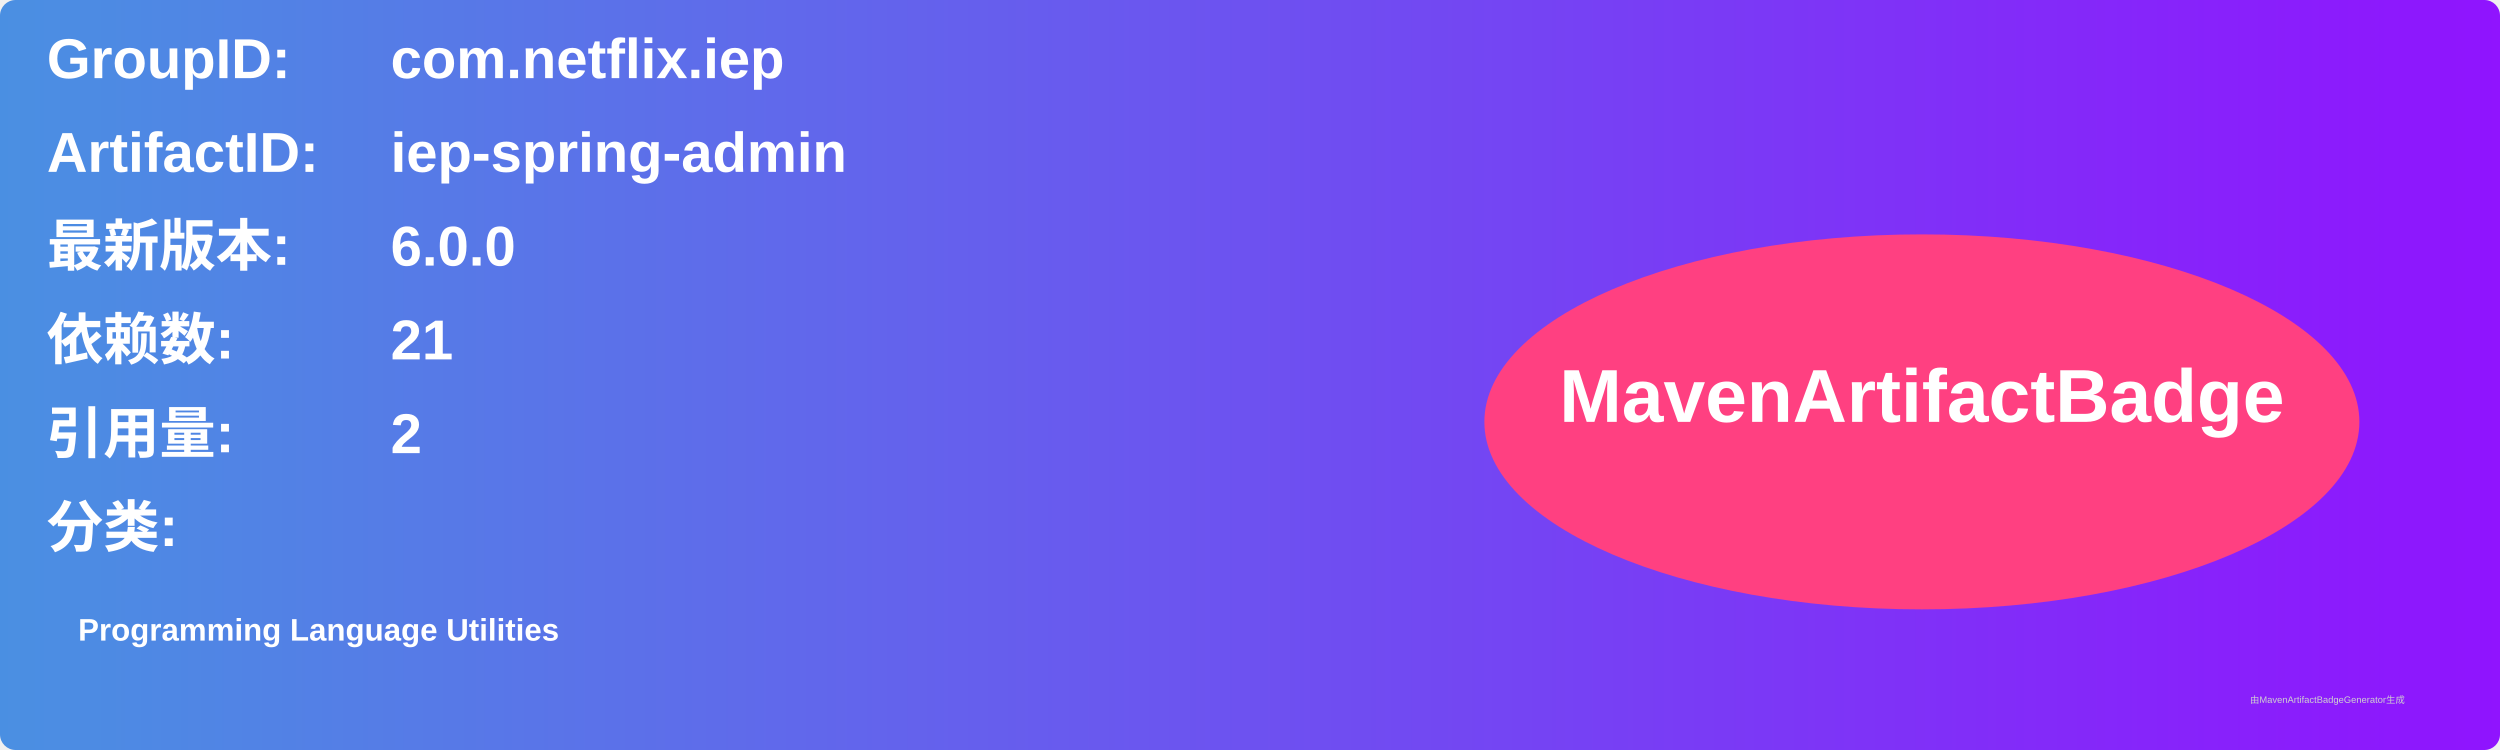
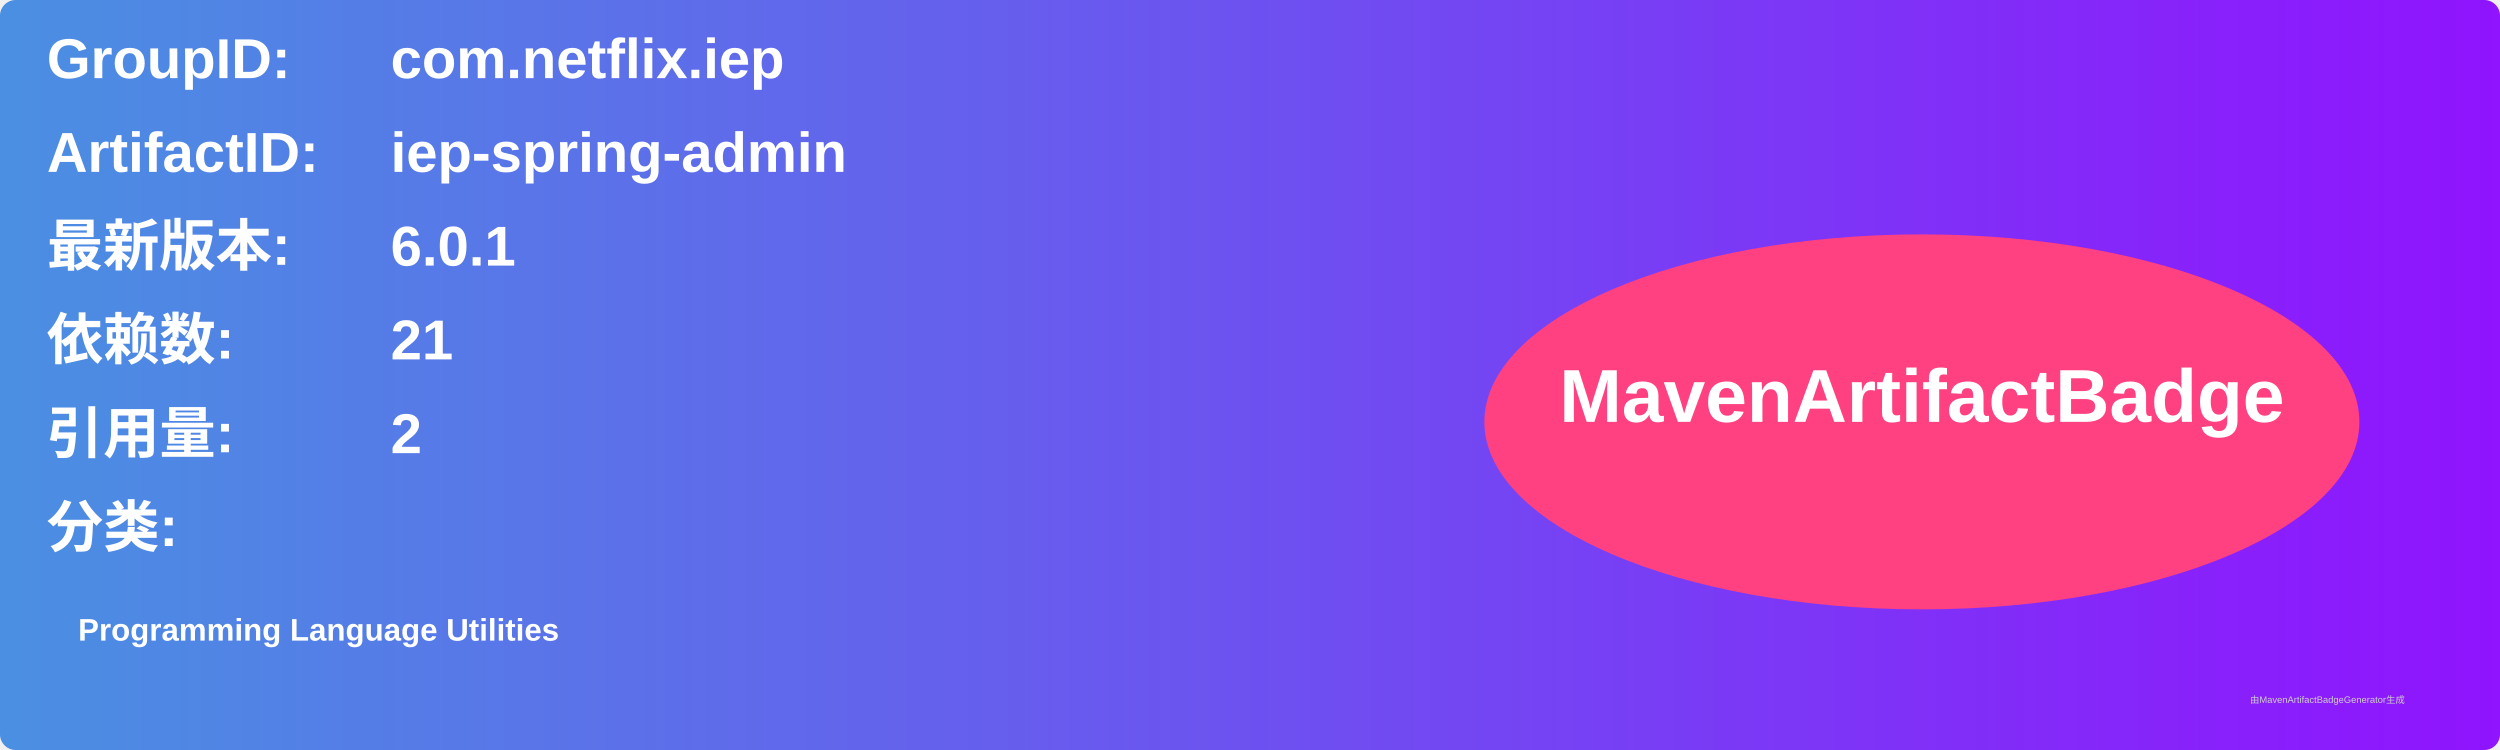
<svg xmlns="http://www.w3.org/2000/svg" width="800" height="240" viewBox="0 0 800 240">
  <linearGradient id="grad" x1="0%" y1="0%" x2="100%" y2="0%">
    <stop offset="0%" stop-color="#4a90e2" />
    <stop offset="100%" stop-color="#9013fe" />
  </linearGradient>
  <rect width="100%" height="100%" rx="5" ry="5" fill="url(#grad)" />
  <g transform="translate(15, 15)">
    <text x="0" y="10" font-family="Arial" font-size="18" fill="white" font-weight="bold" width="260">GroupID:</text>
    <text x="110" y="10" font-family="Arial" font-size="18" fill="white" font-weight="bold" width="460">com.netflix.iep</text>
    <text x="0" y="40" font-family="Arial" font-size="18" fill="white" font-weight="bold" width="260">ArtifactID:</text>
    <text x="110" y="40" font-family="Arial" font-size="18" fill="white" font-weight="bold" width="460">iep-spring-admin</text>
    <text x="0" y="70" font-family="Arial" font-size="18" fill="white" font-weight="bold">最新版本:</text>
    <text x="110" y="70" font-family="Arial" font-size="18" fill="white" font-weight="bold">
-       <tspan font-weight="bold">6.0.0</tspan>
+       <tspan font-weight="bold">6.0.1</tspan>
    </text>
    <text x="0" y="100" font-family="Arial" font-size="18" fill="white" font-weight="bold">依赖数: </text>
    <text x="110" y="100" font-family="Arial" font-size="18" fill="white">
      <tspan font-weight="bold">21</tspan>
    </text>
    <text x="0" y="130" font-family="Arial" font-size="18" fill="white" font-weight="bold">引用量: </text>
    <text x="110" y="130" font-family="Arial" font-size="18" fill="white">
      <tspan font-weight="bold">2</tspan>
    </text>
    <text x="0" y="160" font-family="Arial" font-size="18" fill="white" font-weight="bold">分类:</text>
    <text x="10" y="190" font-family="Arial" font-size="10" fill="white">
      <tspan font-weight="bold">Programming Language Utilities</tspan>
    </text>
    <ellipse cx="600" cy="120" rx="140" ry="60" fill="#ff4081" />
    <text x="600" y="120" text-anchor="middle" font-family="Arial" font-size="24" fill="white" font-weight="bold">MavenArtifactBadge</text>
  </g>
  <text x="720" y="225" font-family="Arial" font-size="3" fill="#d0d0d0">由MavenArtifactBadgeGenerator生成</text>
</svg>
